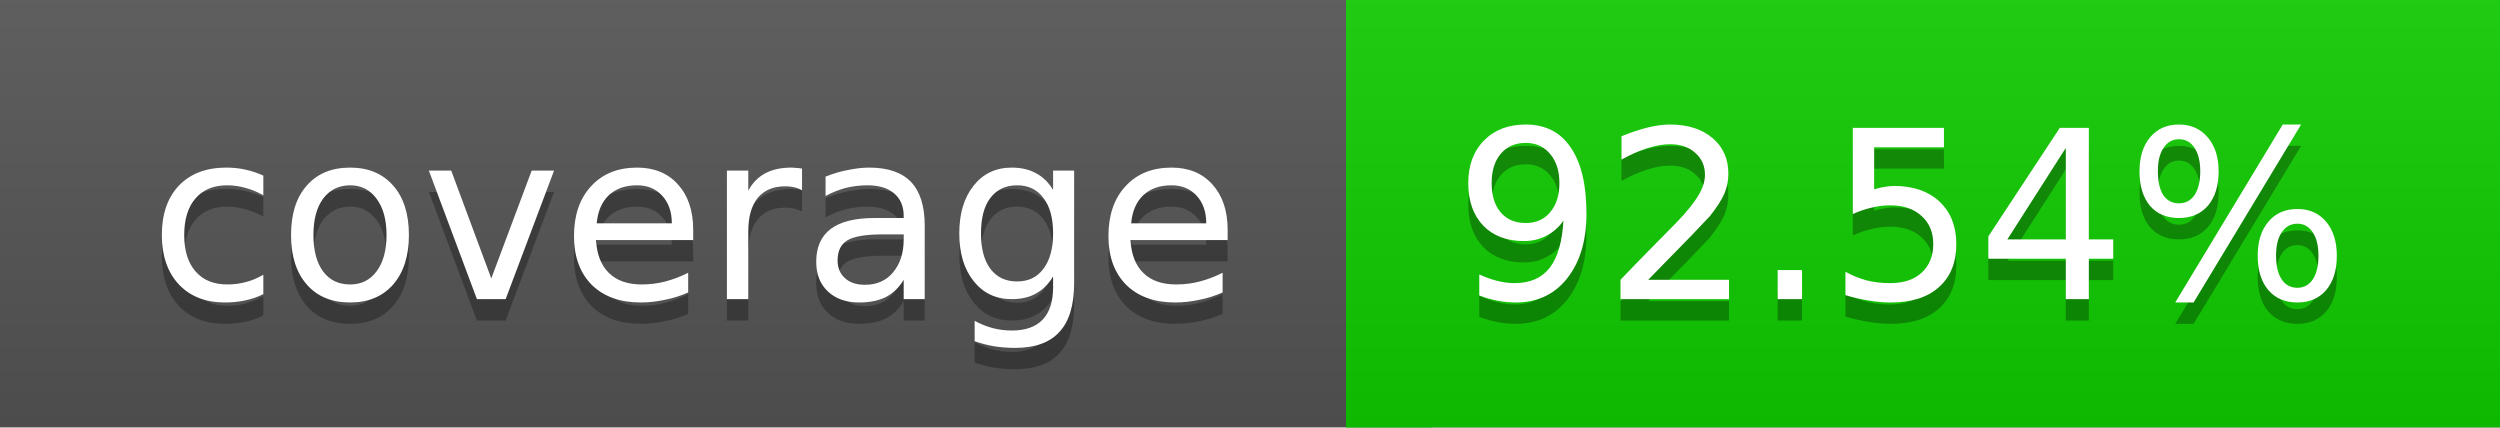
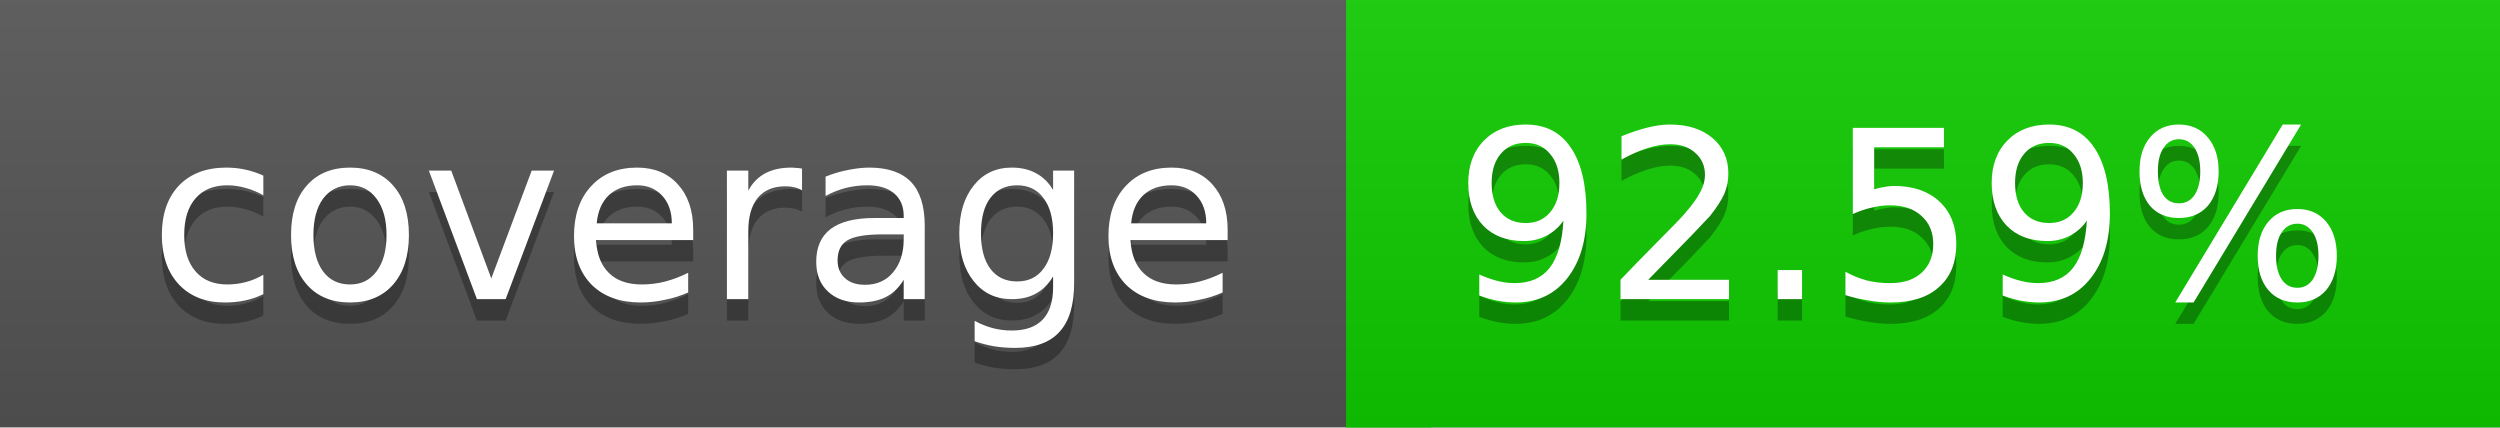
<svg xmlns="http://www.w3.org/2000/svg" width="117" height="20">
  <linearGradient id="a" x2="0" y2="100%">
    <stop offset="0" stop-color="#bbb" stop-opacity=".1" />
    <stop offset="1" stop-opacity=".1" />
  </linearGradient>
  <rect rx="0" width="117" height="20" fill="#555" />
  <rect rx="0" x="63" width="54" height="20" fill="#10cd00" />
  <path fill="#10cd00" d="M63 0h4v20h-4z" />
  <rect rx="0" width="117" height="20" fill="url(#a)" />
  <g fill="#fff" text-anchor="middle" font-family="DejaVu Sans,Verdana,Geneva,sans-serif" font-size="11">
    <text x="32.5" y="15" fill="#010101" fill-opacity=".3">coverage</text>
    <text x="32.5" y="14">coverage</text>
-     <text x="89" y="15" fill="#010101" fill-opacity=".3">92.54%</text>
-     <text x="89" y="14">92.54%</text>
+     <text x="89" y="15" fill="#010101" fill-opacity=".3">92.59%</text>
+     <text x="89" y="14">92.59%</text>
  </g>
</svg>
